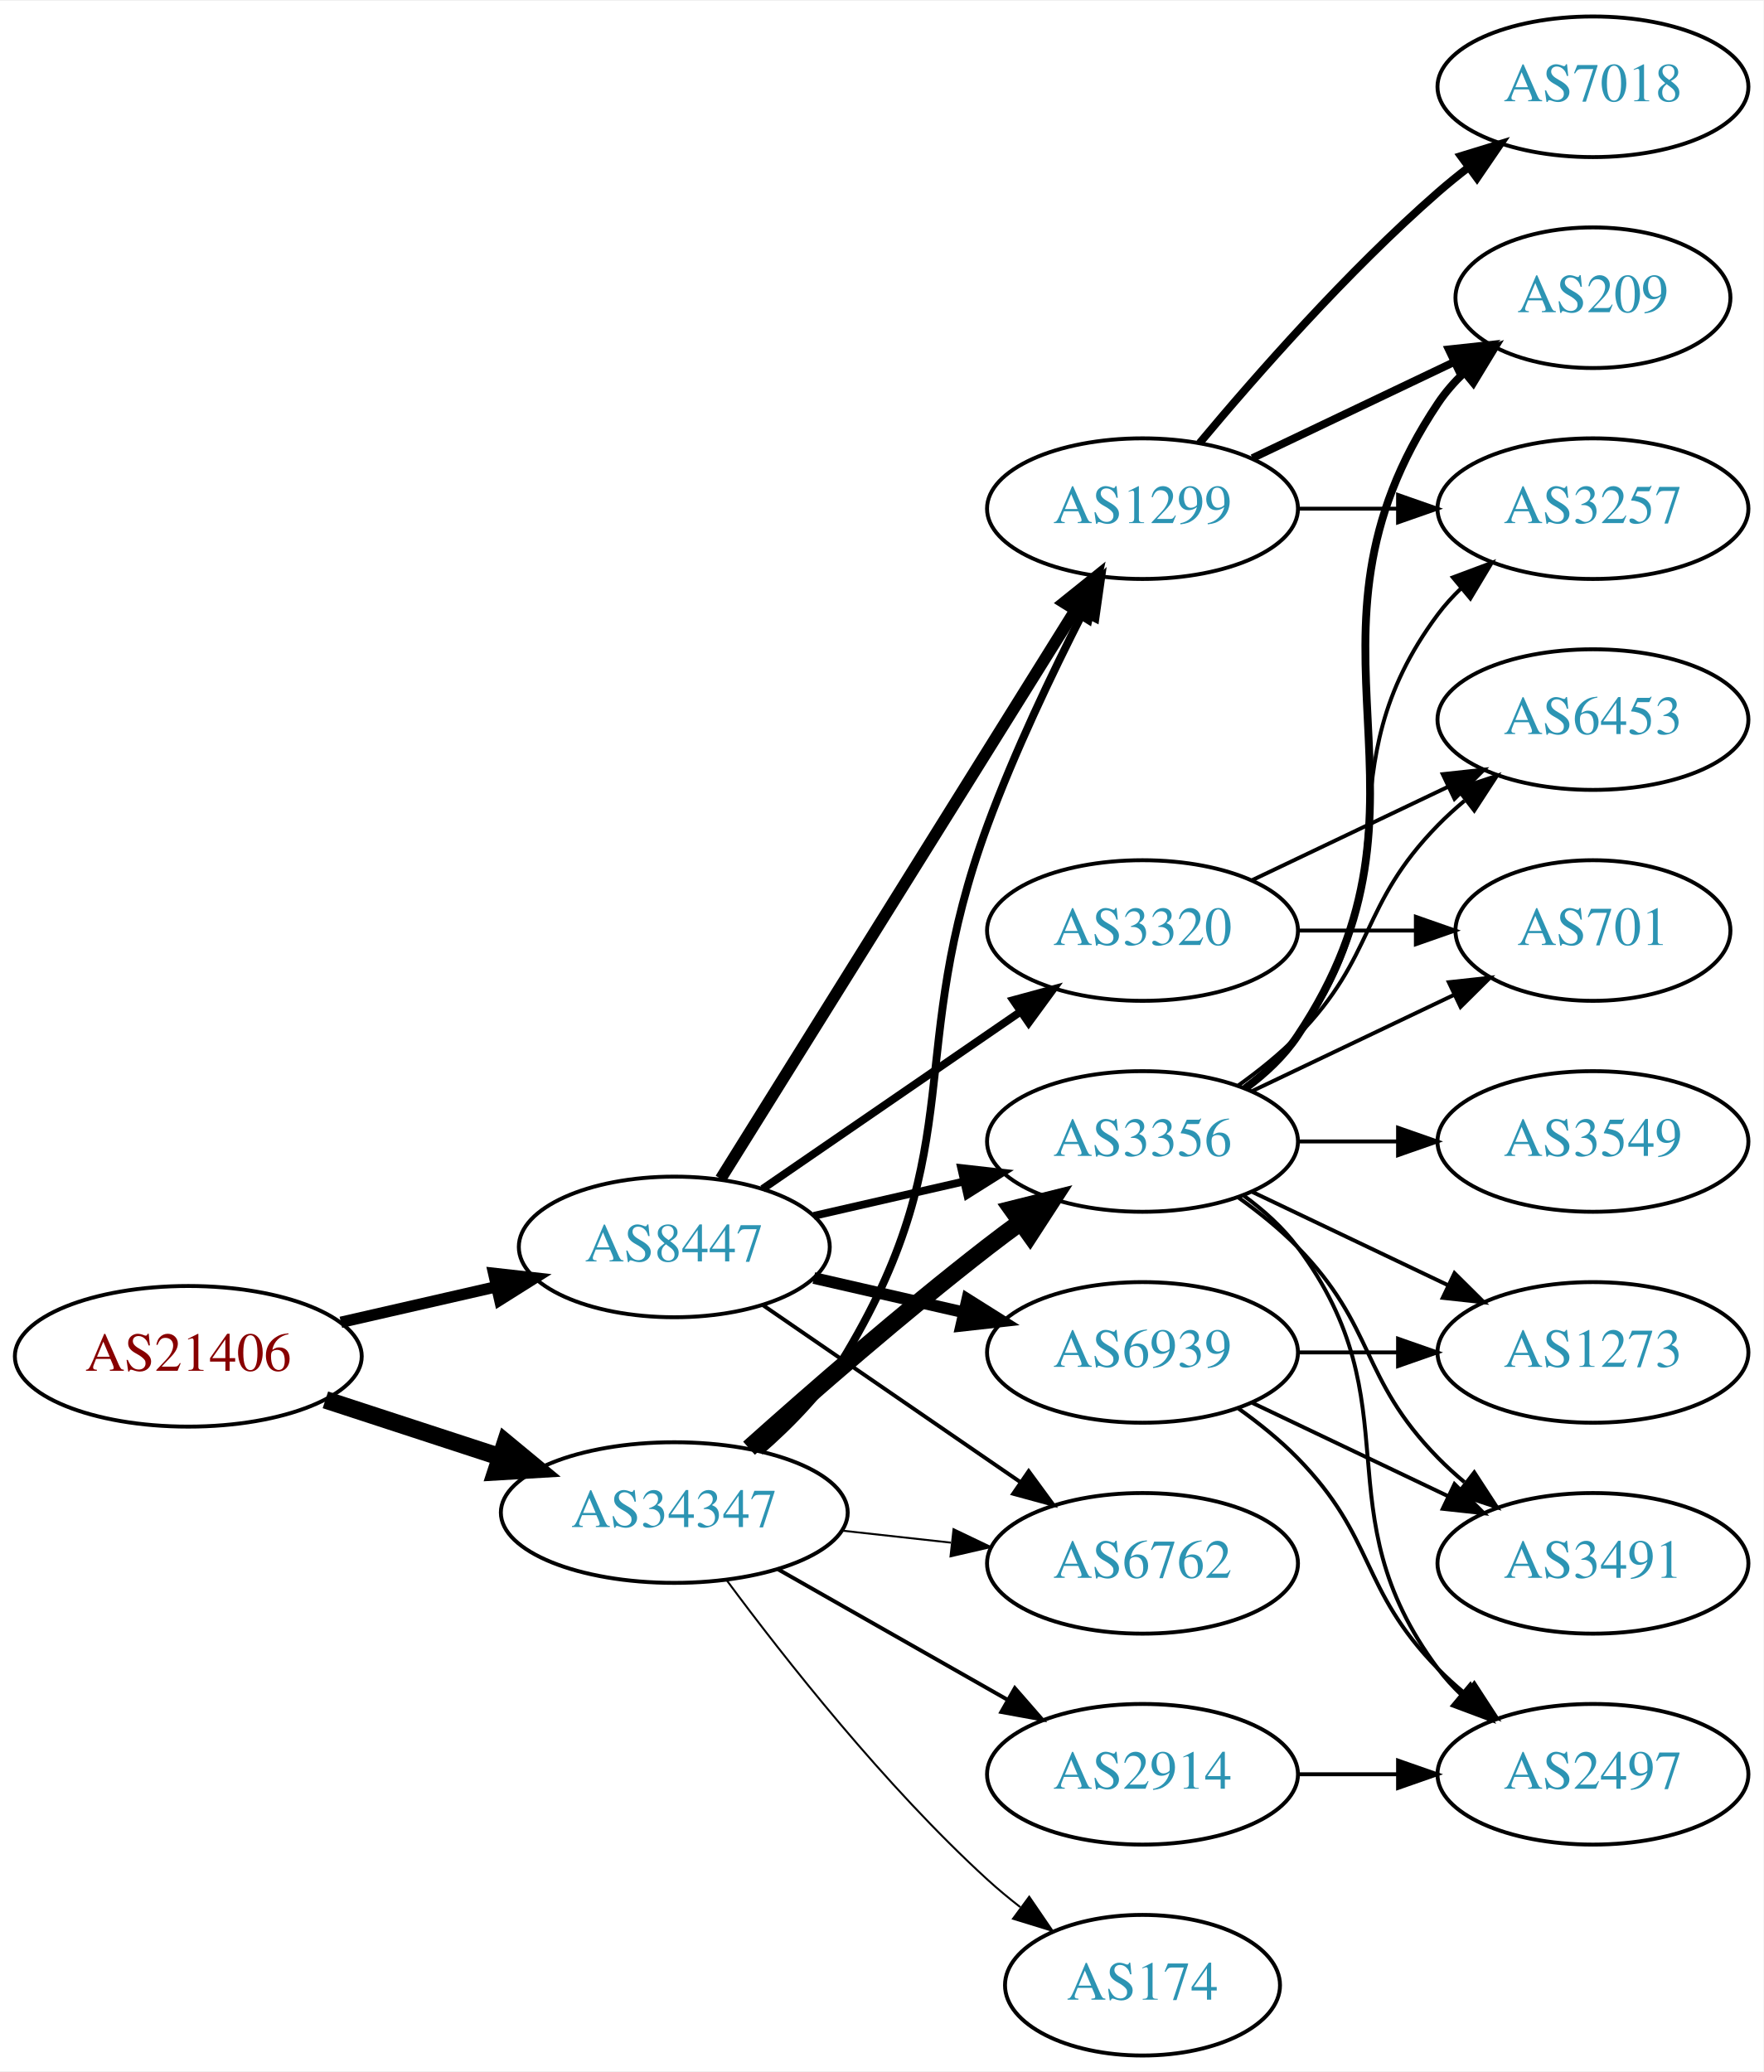
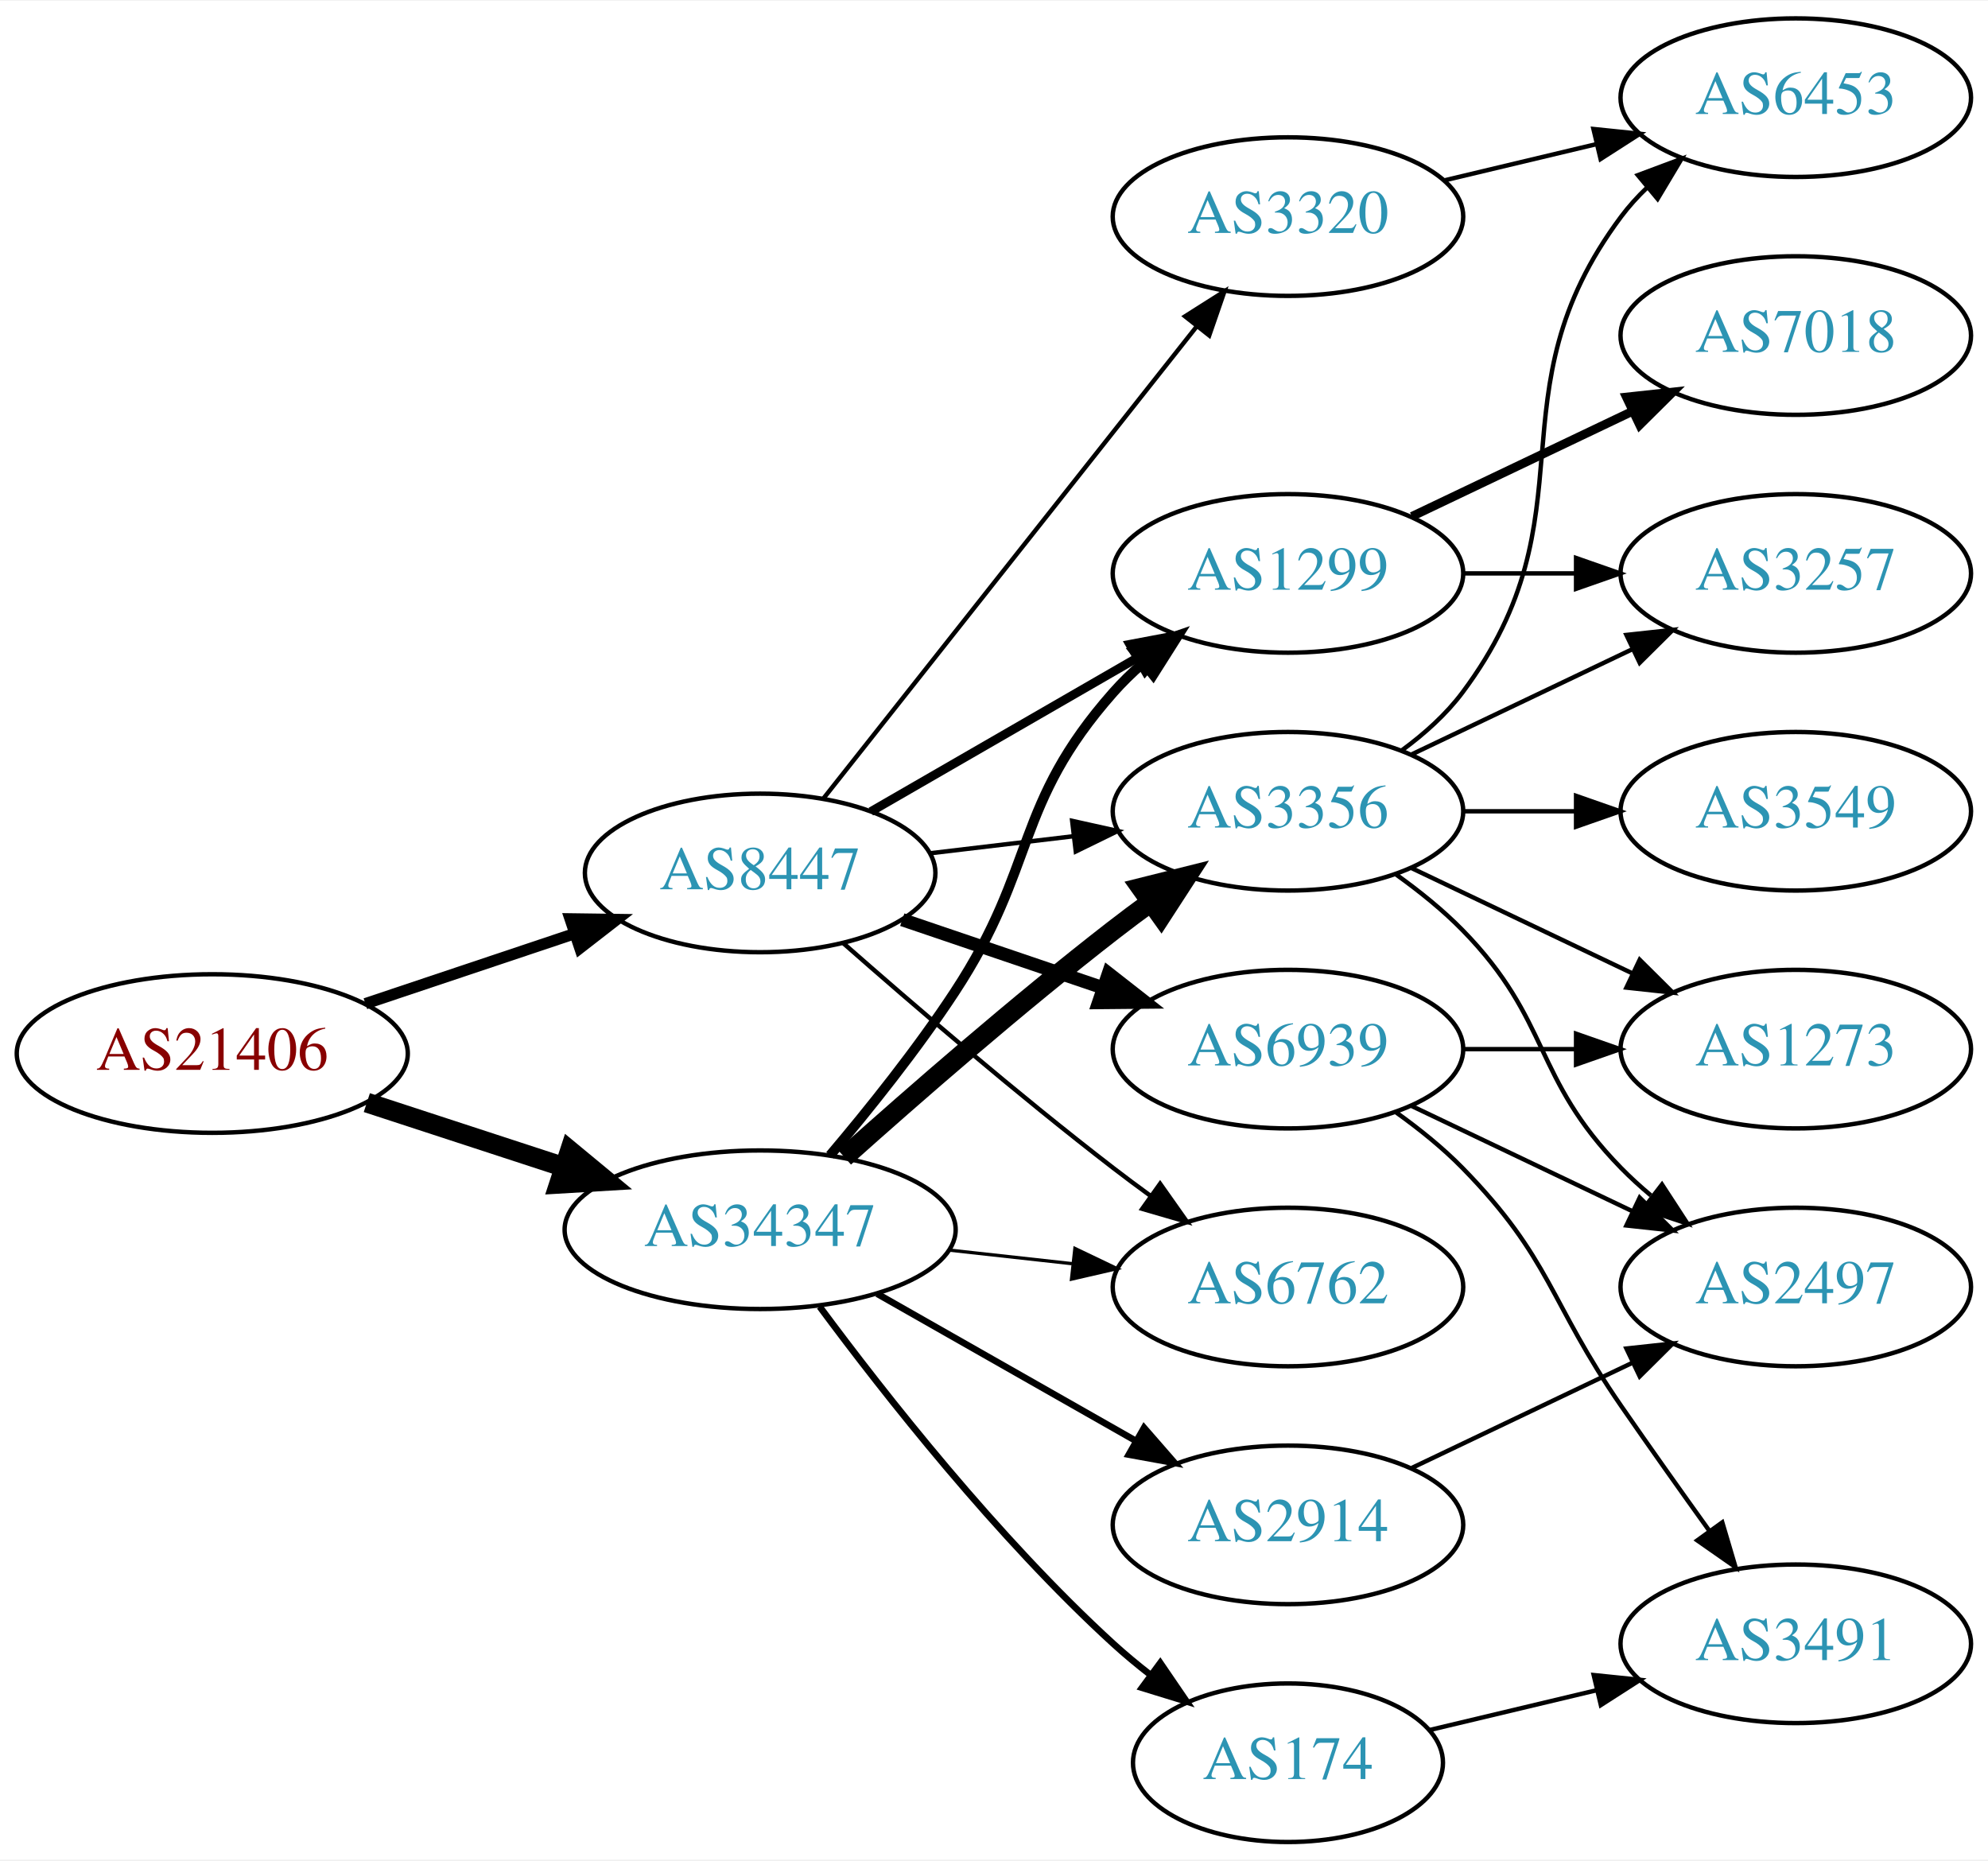
- <svg xmlns="http://www.w3.org/2000/svg" xmlns:xlink="http://www.w3.org/1999/xlink" width="451pt" height="530pt" viewBox="0.00 0.00 451.37 530.00">
-   <g id="graph0" class="graph" transform="scale(1 1) rotate(0) translate(4 526)">
-     <polygon fill="white" stroke="none" points="-4,4 -4,-526 447.37,-526 447.37,4 -4,4" />
+ <svg xmlns="http://www.w3.org/2000/svg" xmlns:xlink="http://www.w3.org/1999/xlink" width="451pt" height="422pt" viewBox="0.00 0.00 451.37 422.00">
+   <g id="graph0" class="graph" transform="scale(1 1) rotate(0) translate(4 418)">
+     <polygon fill="white" stroke="none" points="-4,4 -4,-418 447.37,-418 447.37,4 -4,4" />
    <g id="node1" class="node">
      <g id="a_node1">
        <a xlink:href="/asn/21406" xlink:title="AS21406 ~ D. Swarovski KG [AT]">
          <ellipse fill="#ffffff" stroke="black" cx="44.196" cy="-179" rx="44.393" ry="18" />
          <text text-anchor="middle" x="44.196" y="-175.3" font-family="Times,serif" font-size="14.00" fill="#880000">AS21406</text>
        </a>
      </g>
    </g>
    <g id="node2" class="node">
      <g id="a_node2">
        <a xlink:href="/asn/8447" xlink:title="AS8447 ~ A1 Telekom Austria AG [AT]">
-           <ellipse fill="#ffffff" stroke="black" cx="168.588" cy="-207" rx="39.794" ry="18" />
-           <text text-anchor="middle" x="168.588" y="-203.3" font-family="Times,serif" font-size="14.00" fill="#2c94b3">AS8447</text>
+           <ellipse fill="#ffffff" stroke="black" cx="168.588" cy="-220" rx="39.794" ry="18" />
+           <text text-anchor="middle" x="168.588" y="-216.3" font-family="Times,serif" font-size="14.00" fill="#2c94b3">AS8447</text>
        </a>
      </g>
    </g>
    <g id="edge1" class="edge">
-       <path fill="none" stroke="black" stroke-width="2.912" d="M83.251,-187.706C95.765,-190.569 109.792,-193.778 122.762,-196.745" />
-       <polygon fill="black" stroke="black" stroke-width="2.912" points="122.358,-200.243 132.886,-199.061 123.919,-193.419 122.358,-200.243" />
+       <path fill="none" stroke="black" stroke-width="2.571" d="M78.964,-190.312C93.591,-195.212 110.853,-200.994 126.239,-206.148" />
+       <polygon fill="black" stroke="black" stroke-width="2.571" points="125.438,-209.571 136.032,-209.429 127.662,-202.934 125.438,-209.571" />
    </g>
    <g id="node3" class="node">
      <g id="a_node3">
        <a xlink:href="/asn/34347" xlink:title="AS34347 ~ HALLAG Kommunal GmbH [AT]">
          <ellipse fill="#ffffff" stroke="black" cx="168.588" cy="-139" rx="44.393" ry="18" />
          <text text-anchor="middle" x="168.588" y="-135.3" font-family="Times,serif" font-size="14.00" fill="#2c94b3">AS34347</text>
        </a>
      </g>
    </g>
    <g id="edge2" class="edge">
      <path fill="none" stroke="black" stroke-width="4.5" d="M79.289,-167.858C93.082,-163.35 109.177,-158.09 123.819,-153.305" />
      <polygon fill="black" stroke="black" stroke-width="4.5" points="125.396,-156.932 133.678,-150.082 122.95,-149.446 125.396,-156.932" />
    </g>
    <g id="node4" class="node">
      <g id="a_node4">
-         <a xlink:href="/asn/1299" xlink:title="AS1299 ~ Telia Carrier [EU]">
-           <ellipse fill="#ffffff" stroke="black" cx="288.431" cy="-396" rx="39.794" ry="18" />
-           <text text-anchor="middle" x="288.431" y="-392.3" font-family="Times,serif" font-size="14.00" fill="#2c94b3">AS1299</text>
+         <a xlink:href="/asn/6939" xlink:title="AS6939 ~ Hurricane Electric LLC [US]">
+           <ellipse fill="#ffffff" stroke="black" cx="288.431" cy="-180" rx="39.794" ry="18" />
+           <text text-anchor="middle" x="288.431" y="-176.3" font-family="Times,serif" font-size="14.00" fill="#2c94b3">AS6939</text>
        </a>
      </g>
    </g>
    <g id="edge3" class="edge">
-       <path fill="none" stroke="black" stroke-width="3" d="M180.463,-224.442C201.247,-257.775 246.707,-330.686 271.136,-369.866" />
-       <polygon fill="black" stroke="black" stroke-width="3" points="268.321,-371.966 276.582,-378.6 274.261,-368.263 268.321,-371.966" />
+       <path fill="none" stroke="black" stroke-width="3" d="M200.858,-209.386C214.842,-204.639 231.513,-198.981 246.475,-193.902" />
+       <polygon fill="black" stroke="black" stroke-width="3" points="247.67,-197.192 256.014,-190.664 245.42,-190.564 247.67,-197.192" />
    </g>
    <g id="node5" class="node">
      <g id="a_node5">
-         <a xlink:href="/asn/6762" xlink:title="AS6762 ~ TELECOM ITALIA SPARKLE S.p.A. [IT]">
-           <ellipse fill="#ffffff" stroke="black" cx="288.431" cy="-126" rx="39.794" ry="18" />
-           <text text-anchor="middle" x="288.431" y="-122.3" font-family="Times,serif" font-size="14.00" fill="#2c94b3">AS6762</text>
+         <a xlink:href="/asn/1299" xlink:title="AS1299 ~ Telia Carrier [EU]">
+           <ellipse fill="#ffffff" stroke="black" cx="288.431" cy="-288" rx="39.794" ry="18" />
+           <text text-anchor="middle" x="288.431" y="-284.3" font-family="Times,serif" font-size="14.00" fill="#2c94b3">AS1299</text>
        </a>
      </g>
    </g>
    <g id="edge4" class="edge">
-       <path fill="none" stroke="black" d="M191.202,-192.143C209.691,-179.435 236.505,-161.005 257.134,-146.825" />
-       <polygon fill="black" stroke="black" points="259.296,-149.586 265.555,-141.037 255.331,-143.817 259.296,-149.586" />
+       <path fill="none" stroke="black" stroke-width="2" d="M193.72,-233.925C211.159,-243.988 234.933,-257.707 254.171,-268.808" />
+       <polygon fill="black" stroke="black" stroke-width="2" points="252.516,-271.893 262.927,-273.86 256.014,-265.83 252.516,-271.893" />
    </g>
    <g id="node6" class="node">
      <g id="a_node6">
        <a xlink:href="/asn/3356" xlink:title="AS3356 ~ Level 3 Parent, LLC [US]">
          <ellipse fill="#ffffff" stroke="black" cx="288.431" cy="-234" rx="39.794" ry="18" />
          <text text-anchor="middle" x="288.431" y="-230.3" font-family="Times,serif" font-size="14.00" fill="#2c94b3">AS3356</text>
        </a>
      </g>
    </g>
    <g id="edge5" class="edge">
-       <path fill="none" stroke="black" stroke-width="2" d="M204.308,-214.955C216.307,-217.704 229.928,-220.825 242.621,-223.733" />
-       <polygon fill="black" stroke="black" stroke-width="2" points="242.023,-227.187 252.552,-226.009 243.587,-220.364 242.023,-227.187" />
+       <path fill="none" stroke="black" d="M207.198,-224.468C217.509,-225.693 228.827,-227.038 239.627,-228.321" />
+       <polygon fill="black" stroke="black" points="239.431,-231.822 249.774,-229.526 240.257,-224.871 239.431,-231.822" />
    </g>
    <g id="node7" class="node">
      <g id="a_node7">
-         <a xlink:href="/asn/6939" xlink:title="AS6939 ~ Hurricane Electric LLC [US]">
-           <ellipse fill="#ffffff" stroke="black" cx="288.431" cy="-180" rx="39.794" ry="18" />
-           <text text-anchor="middle" x="288.431" y="-176.3" font-family="Times,serif" font-size="14.00" fill="#2c94b3">AS6939</text>
+         <a xlink:href="/asn/6762" xlink:title="AS6762 ~ TELECOM ITALIA SPARKLE S.p.A. [IT]">
+           <ellipse fill="#ffffff" stroke="black" cx="288.431" cy="-126" rx="39.794" ry="18" />
+           <text text-anchor="middle" x="288.431" y="-122.3" font-family="Times,serif" font-size="14.00" fill="#2c94b3">AS6762</text>
        </a>
      </g>
    </g>
    <g id="edge6" class="edge">
-       <path fill="none" stroke="black" stroke-width="3" d="M204.308,-199.045C216.307,-196.296 229.928,-193.175 242.621,-190.267" />
-       <polygon fill="black" stroke="black" stroke-width="3" points="243.587,-193.636 252.552,-187.991 242.023,-186.813 243.587,-193.636" />
+       <path fill="none" stroke="black" d="M187.439,-204.078C203.239,-190.186 227.091,-169.697 248.784,-153 251.527,-150.889 254.417,-148.739 257.333,-146.62" />
+       <polygon fill="black" stroke="black" points="259.399,-149.445 265.511,-140.791 255.336,-143.745 259.399,-149.445" />
    </g>
    <g id="node8" class="node">
      <g id="a_node8">
        <a xlink:href="/asn/3320" xlink:title="AS3320 ~ DTAG [DE]">
-           <ellipse fill="#ffffff" stroke="black" cx="288.431" cy="-288" rx="39.794" ry="18" />
-           <text text-anchor="middle" x="288.431" y="-284.3" font-family="Times,serif" font-size="14.00" fill="#2c94b3">AS3320</text>
+           <ellipse fill="#ffffff" stroke="black" cx="288.431" cy="-369" rx="39.794" ry="18" />
+           <text text-anchor="middle" x="288.431" y="-365.3" font-family="Times,serif" font-size="14.00" fill="#2c94b3">AS3320</text>
        </a>
      </g>
    </g>
    <g id="edge7" class="edge">
-       <path fill="none" stroke="black" stroke-width="2" d="M191.202,-221.857C209.691,-234.565 236.505,-252.995 257.134,-267.175" />
-       <polygon fill="black" stroke="black" stroke-width="2" points="255.331,-270.183 265.555,-272.963 259.296,-264.414 255.331,-270.183" />
-     </g>
-     <g id="edge27" class="edge">
-       <path fill="none" stroke="black" stroke-width="2" d="M190.489,-154.639C198.502,-161.602 207.081,-170.4 212.784,-180 244.499,-233.387 227.323,-256.73 248.784,-315 255.652,-333.646 265.268,-353.817 273.19,-369.365" />
-       <polygon fill="black" stroke="black" stroke-width="2" points="270.158,-371.122 277.864,-378.394 276.375,-367.904 270.158,-371.122" />
-     </g>
-     <g id="edge28" class="edge">
-       <path fill="none" stroke="black" stroke-width="0.5" d="M211.467,-134.38C220.503,-133.383 230.125,-132.322 239.376,-131.301" />
-       <polygon fill="black" stroke="black" stroke-width="0.5" points="240.057,-134.747 249.613,-130.172 239.289,-127.79 240.057,-134.747" />
-     </g>
-     <g id="edge25" class="edge">
+       <path fill="none" stroke="black" d="M182.877,-236.803C203.565,-262.96 243.59,-313.568 267.67,-344.014" />
+       <polygon fill="black" stroke="black" points="265.061,-346.358 274.01,-352.03 270.551,-342.016 265.061,-346.358" />
+     </g>
+     <g id="edge15" class="edge">
+       <path fill="none" stroke="black" stroke-width="2.25" d="M184.457,-155.885C193.216,-166.231 204.221,-179.952 212.784,-193 231.547,-221.589 226.135,-235.38 248.784,-261 250.766,-263.242 252.971,-265.394 255.293,-267.437" />
+       <polygon fill="black" stroke="black" stroke-width="2.25" points="253.481,-270.466 263.494,-273.929 257.826,-264.978 253.481,-270.466" />
+     </g>
+     <g id="edge14" class="edge">
      <path fill="none" stroke="black" stroke-width="4.5" d="M187.715,-155.471C203.493,-169.585 227.161,-190.23 248.784,-207 251.519,-209.121 254.404,-211.278 257.316,-213.401" />
      <polygon fill="black" stroke="black" stroke-width="4.5" points="255.063,-216.63 265.49,-219.236 259.639,-210.221 255.063,-216.63" />
    </g>
-     <g id="node18" class="node">
-       <g id="a_node18">
+     <g id="edge17" class="edge">
+       <path fill="none" stroke="black" stroke-width="0.75" d="M211.467,-134.38C220.503,-133.383 230.125,-132.322 239.376,-131.301" />
+       <polygon fill="black" stroke="black" stroke-width="0.75" points="240.057,-134.747 249.613,-130.172 239.289,-127.79 240.057,-134.747" />
+     </g>
+     <g id="node15" class="node">
+       <g id="a_node15">
+         <a xlink:href="/asn/2914" xlink:title="AS2914 ~ NTT America, Inc. [US]">
+           <ellipse fill="#ffffff" stroke="black" cx="288.431" cy="-72" rx="39.794" ry="18" />
+           <text text-anchor="middle" x="288.431" y="-68.3" font-family="Times,serif" font-size="14.00" fill="#2c94b3">AS2914</text>
+         </a>
+       </g>
+     </g>
+     <g id="edge16" class="edge">
+       <path fill="none" stroke="black" stroke-width="1.5" d="M195.158,-124.462C212.378,-114.672 235.263,-101.66 253.934,-91.045" />
+       <polygon fill="black" stroke="black" stroke-width="1.5" points="255.755,-94.036 262.718,-86.05 252.295,-87.951 255.755,-94.036" />
+     </g>
+     <g id="node16" class="node">
+       <g id="a_node16">
        <a xlink:href="/asn/174" xlink:title="AS174 ~ Cogent Communications [US]">
          <ellipse fill="#ffffff" stroke="black" cx="288.431" cy="-18" rx="35.194" ry="18" />
          <text text-anchor="middle" x="288.431" y="-14.3" font-family="Times,serif" font-size="14.00" fill="#2c94b3">AS174</text>
        </a>
      </g>
    </g>
-     <g id="edge24" class="edge">
-       <path fill="none" stroke="black" stroke-width="0.5" d="M182.109,-121.531C196.788,-101.714 222.473,-69.036 248.784,-45 251.402,-42.609 254.24,-40.254 257.148,-37.992" />
-       <polygon fill="black" stroke="black" stroke-width="0.5" points="259.434,-40.655 265.411,-31.907 255.283,-35.019 259.434,-40.655" />
-     </g>
-     <g id="node19" class="node">
-       <g id="a_node19">
-         <a xlink:href="/asn/2914" xlink:title="AS2914 ~ NTT America, Inc. [US]">
-           <ellipse fill="#ffffff" stroke="black" cx="288.431" cy="-72" rx="39.794" ry="18" />
-           <text text-anchor="middle" x="288.431" y="-68.3" font-family="Times,serif" font-size="14.00" fill="#2c94b3">AS2914</text>
-         </a>
-       </g>
-     </g>
-     <g id="edge26" class="edge">
-       <path fill="none" stroke="black" d="M195.158,-124.462C212.378,-114.672 235.263,-101.66 253.934,-91.045" />
-       <polygon fill="black" stroke="black" points="255.755,-94.036 262.718,-86.05 252.295,-87.951 255.755,-94.036" />
+     <g id="edge18" class="edge">
+       <path fill="none" stroke="black" stroke-width="1.5" d="M182.109,-121.531C196.788,-101.714 222.473,-69.036 248.784,-45 251.402,-42.609 254.24,-40.254 257.148,-37.992" />
+       <polygon fill="black" stroke="black" stroke-width="1.5" points="259.434,-40.655 265.411,-31.907 255.283,-35.019 259.434,-40.655" />
    </g>
    <g id="node9" class="node">
      <g id="a_node9">
-         <a xlink:href="/asn/209" xlink:title="AS209 ~ CenturyLink Communications, LLC [US]">
-           <ellipse fill="#ffffff" stroke="black" cx="403.724" cy="-450" rx="35.194" ry="18" />
-           <text text-anchor="middle" x="403.724" y="-446.3" font-family="Times,serif" font-size="14.00" fill="#2c94b3">AS209</text>
-         </a>
-       </g>
-     </g>
-     <g id="edge20" class="edge">
-       <path fill="none" stroke="black" stroke-width="2" d="M316.567,-408.934C331.999,-416.29 351.485,-425.577 368.02,-433.459" />
-       <polygon fill="black" stroke="black" stroke-width="2" points="366.828,-436.768 377.361,-437.911 369.84,-430.449 366.828,-436.768" />
+         <a xlink:href="/asn/1273" xlink:title="AS1273 ~ Vodafone Group PLC [EU]">
+           <ellipse fill="#ffffff" stroke="black" cx="403.724" cy="-180" rx="39.794" ry="18" />
+           <text text-anchor="middle" x="403.724" y="-176.3" font-family="Times,serif" font-size="14.00" fill="#2c94b3">AS1273</text>
+         </a>
+       </g>
+     </g>
+     <g id="edge8" class="edge">
+       <path fill="none" stroke="black" d="M328.103,-180C336.306,-180 345.07,-180 353.602,-180" />
+       <polygon fill="black" stroke="black" points="353.841,-183.5 363.841,-180 353.841,-176.5 353.841,-183.5" />
    </g>
    <g id="node10" class="node">
      <g id="a_node10">
+         <a xlink:href="/asn/2497" xlink:title="AS2497 ~ Internet Initiative Japan Inc. [JP]">
+           <ellipse fill="#ffffff" stroke="black" cx="403.724" cy="-126" rx="39.794" ry="18" />
+           <text text-anchor="middle" x="403.724" y="-122.3" font-family="Times,serif" font-size="14.00" fill="#2c94b3">AS2497</text>
+         </a>
+       </g>
+     </g>
+     <g id="edge9" class="edge">
+       <path fill="none" stroke="black" d="M316.567,-167.066C331.561,-159.919 350.382,-150.948 366.605,-143.215" />
+       <polygon fill="black" stroke="black" points="368.288,-146.291 375.809,-138.829 365.276,-139.972 368.288,-146.291" />
+     </g>
+     <g id="node11" class="node">
+       <g id="a_node11">
+         <a xlink:href="/asn/3491" xlink:title="AS3491 ~ PCCW Global, Inc. [US]">
+           <ellipse fill="#ffffff" stroke="black" cx="403.724" cy="-45" rx="39.794" ry="18" />
+           <text text-anchor="middle" x="403.724" y="-41.3" font-family="Times,serif" font-size="14.00" fill="#2c94b3">AS3491</text>
+         </a>
+       </g>
+     </g>
+     <g id="edge10" class="edge">
+       <path fill="none" stroke="black" d="M313.025,-165.611C318.281,-161.852 323.613,-157.563 328.077,-153 348.25,-132.383 347.681,-122.731 364.077,-99 370.533,-89.656 377.743,-79.507 384.171,-70.555" />
+       <polygon fill="black" stroke="black" points="387.037,-72.565 390.045,-62.406 381.358,-68.472 387.037,-72.565" />
+     </g>
+     <g id="node13" class="node">
+       <g id="a_node13">
+         <a xlink:href="/asn/7018" xlink:title="AS7018 ~ AT&amp;T Services, Inc. [US]">
+           <ellipse fill="#ffffff" stroke="black" cx="403.724" cy="-342" rx="39.794" ry="18" />
+           <text text-anchor="middle" x="403.724" y="-338.3" font-family="Times,serif" font-size="14.00" fill="#2c94b3">AS7018</text>
+         </a>
+       </g>
+     </g>
+     <g id="edge12" class="edge">
+       <path fill="none" stroke="black" stroke-width="2" d="M316.567,-300.934C331.561,-308.081 350.382,-317.052 366.605,-324.785" />
+       <polygon fill="black" stroke="black" stroke-width="2" points="365.276,-328.028 375.809,-329.171 368.288,-321.709 365.276,-328.028" />
+     </g>
+     <g id="node14" class="node">
+       <g id="a_node14">
        <a xlink:href="/asn/3257" xlink:title="AS3257 ~ GTT [DE]">
+           <ellipse fill="#ffffff" stroke="black" cx="403.724" cy="-288" rx="39.794" ry="18" />
+           <text text-anchor="middle" x="403.724" y="-284.3" font-family="Times,serif" font-size="14.00" fill="#2c94b3">AS3257</text>
+         </a>
+       </g>
+     </g>
+     <g id="edge13" class="edge">
+       <path fill="none" stroke="black" d="M328.103,-288C336.306,-288 345.07,-288 353.602,-288" />
+       <polygon fill="black" stroke="black" points="353.841,-291.5 363.841,-288 353.841,-284.5 353.841,-291.5" />
+     </g>
+     <g id="edge20" class="edge">
+       <path fill="none" stroke="black" d="M316.567,-221.066C331.561,-213.919 350.382,-204.948 366.605,-197.215" />
+       <polygon fill="black" stroke="black" points="368.288,-200.291 375.809,-192.829 365.276,-193.972 368.288,-200.291" />
+     </g>
+     <g id="edge19" class="edge">
+       <path fill="none" stroke="black" d="M313.025,-219.611C318.281,-215.852 323.613,-211.563 328.077,-207 348.25,-186.383 343.905,-173.617 364.077,-153 366.17,-150.861 368.453,-148.782 370.83,-146.79" />
+       <polygon fill="black" stroke="black" points="373.349,-149.268 379.13,-140.389 369.074,-143.725 373.349,-149.268" />
+     </g>
+     <g id="node12" class="node">
+       <g id="a_node12">
+         <a xlink:href="/asn/6453" xlink:title="AS6453 ~ TATA COMMUNICATIONS (AMERICA) INC [US]">
          <ellipse fill="#ffffff" stroke="black" cx="403.724" cy="-396" rx="39.794" ry="18" />
-           <text text-anchor="middle" x="403.724" y="-392.3" font-family="Times,serif" font-size="14.00" fill="#2c94b3">AS3257</text>
+           <text text-anchor="middle" x="403.724" y="-392.3" font-family="Times,serif" font-size="14.00" fill="#2c94b3">AS6453</text>
        </a>
      </g>
    </g>
    <g id="edge21" class="edge">
-       <path fill="none" stroke="black" d="M328.103,-396C336.306,-396 345.07,-396 353.602,-396" />
-       <polygon fill="black" stroke="black" points="353.841,-399.5 363.841,-396 353.841,-392.5 353.841,-399.5" />
+       <path fill="none" stroke="black" d="M314.362,-247.882C319.438,-251.611 324.356,-256.016 328.077,-261 358.349,-301.542 333.806,-328.458 364.077,-369 365.822,-371.336 367.829,-373.545 369.992,-375.617" />
+       <polygon fill="black" stroke="black" points="367.87,-378.405 377.793,-382.118 372.352,-373.027 367.87,-378.405" />
+     </g>
+     <g id="edge23" class="edge">
+       <path fill="none" stroke="black" d="M316.567,-246.934C331.561,-254.081 350.382,-263.052 366.605,-270.785" />
+       <polygon fill="black" stroke="black" points="365.276,-274.028 375.809,-275.171 368.288,-267.709 365.276,-274.028" />
    </g>
    <g id="node17" class="node">
      <g id="a_node17">
-         <a xlink:href="/asn/7018" xlink:title="AS7018 ~ AT&amp;T Services, Inc. [US]">
-           <ellipse fill="#ffffff" stroke="black" cx="403.724" cy="-504" rx="39.794" ry="18" />
-           <text text-anchor="middle" x="403.724" y="-500.3" font-family="Times,serif" font-size="14.00" fill="#2c94b3">AS7018</text>
-         </a>
-       </g>
-     </g>
-     <g id="edge19" class="edge">
-       <path fill="none" stroke="black" stroke-width="2" d="M303.061,-412.817C317.343,-429.929 340.89,-456.745 364.077,-477 366.543,-479.154 369.182,-481.294 371.879,-483.372" />
-       <polygon fill="black" stroke="black" stroke-width="2" points="369.904,-486.264 380.033,-489.37 374.052,-480.625 369.904,-486.264" />
-     </g>
-     <g id="edge8" class="edge">
-       <path fill="none" stroke="black" stroke-width="2" d="M314.75,-247.607C319.806,-251.351 324.617,-255.831 328.077,-261 369.102,-322.294 323.053,-361.706 364.077,-423 365.944,-425.789 368.204,-428.377 370.683,-430.757" />
-       <polygon fill="black" stroke="black" stroke-width="2" points="368.658,-433.622 378.606,-437.266 373.101,-428.214 368.658,-433.622" />
-     </g>
-     <g id="edge9" class="edge">
-       <path fill="none" stroke="black" d="M314.362,-247.882C319.438,-251.611 324.356,-256.016 328.077,-261 358.349,-301.542 333.806,-328.458 364.077,-369 365.822,-371.336 367.829,-373.545 369.992,-375.617" />
-       <polygon fill="black" stroke="black" points="367.87,-378.405 377.793,-382.118 372.352,-373.027 367.87,-378.405" />
-     </g>
-     <g id="node11" class="node">
-       <g id="a_node11">
        <a xlink:href="/asn/3549" xlink:title="AS3549 ~ Level 3 Parent, LLC [US]">
          <ellipse fill="#ffffff" stroke="black" cx="403.724" cy="-234" rx="39.794" ry="18" />
          <text text-anchor="middle" x="403.724" y="-230.3" font-family="Times,serif" font-size="14.00" fill="#2c94b3">AS3549</text>
        </a>
      </g>
    </g>
-     <g id="edge10" class="edge">
+     <g id="edge22" class="edge">
      <path fill="none" stroke="black" d="M328.103,-234C336.306,-234 345.07,-234 353.602,-234" />
      <polygon fill="black" stroke="black" points="353.841,-237.5 363.841,-234 353.841,-230.5 353.841,-237.5" />
    </g>
-     <g id="node12" class="node">
-       <g id="a_node12">
-         <a xlink:href="/asn/6453" xlink:title="AS6453 ~ TATA COMMUNICATIONS (AMERICA) INC [US]">
-           <ellipse fill="#ffffff" stroke="black" cx="403.724" cy="-342" rx="39.794" ry="18" />
-           <text text-anchor="middle" x="403.724" y="-338.3" font-family="Times,serif" font-size="14.00" fill="#2c94b3">AS6453</text>
-         </a>
-       </g>
-     </g>
    <g id="edge11" class="edge">
-       <path fill="none" stroke="black" d="M313.025,-248.389C318.281,-252.148 323.613,-256.437 328.077,-261 348.25,-281.617 343.905,-294.383 364.077,-315 366.17,-317.139 368.453,-319.218 370.83,-321.21" />
-       <polygon fill="black" stroke="black" points="369.074,-324.275 379.13,-327.611 373.349,-318.732 369.074,-324.275" />
-     </g>
-     <g id="node13" class="node">
-       <g id="a_node13">
-         <a xlink:href="/asn/2497" xlink:title="AS2497 ~ Internet Initiative Japan Inc. [JP]">
-           <ellipse fill="#ffffff" stroke="black" cx="403.724" cy="-72" rx="39.794" ry="18" />
-           <text text-anchor="middle" x="403.724" y="-68.3" font-family="Times,serif" font-size="14.00" fill="#2c94b3">AS2497</text>
-         </a>
-       </g>
-     </g>
-     <g id="edge12" class="edge">
-       <path fill="none" stroke="black" d="M314.362,-220.118C319.438,-216.389 324.356,-211.984 328.077,-207 358.349,-166.458 333.806,-139.542 364.077,-99 365.822,-96.664 367.829,-94.455 369.992,-92.383" />
-       <polygon fill="black" stroke="black" points="372.352,-94.973 377.793,-85.882 367.87,-89.595 372.352,-94.973" />
-     </g>
-     <g id="node14" class="node">
-       <g id="a_node14">
-         <a xlink:href="/asn/701" xlink:title="AS701 ~ UUNET [US]">
-           <ellipse fill="#ffffff" stroke="black" cx="403.724" cy="-288" rx="35.194" ry="18" />
-           <text text-anchor="middle" x="403.724" y="-284.3" font-family="Times,serif" font-size="14.00" fill="#2c94b3">AS701</text>
-         </a>
-       </g>
-     </g>
-     <g id="edge13" class="edge">
-       <path fill="none" stroke="black" d="M316.567,-246.934C331.999,-254.29 351.485,-263.577 368.02,-271.459" />
-       <polygon fill="black" stroke="black" points="366.828,-274.768 377.361,-275.911 369.84,-268.449 366.828,-274.768" />
-     </g>
-     <g id="node15" class="node">
-       <g id="a_node15">
-         <a xlink:href="/asn/1273" xlink:title="AS1273 ~ Vodafone Group PLC [EU]">
-           <ellipse fill="#ffffff" stroke="black" cx="403.724" cy="-180" rx="39.794" ry="18" />
-           <text text-anchor="middle" x="403.724" y="-176.3" font-family="Times,serif" font-size="14.00" fill="#2c94b3">AS1273</text>
-         </a>
-       </g>
-     </g>
-     <g id="edge14" class="edge">
-       <path fill="none" stroke="black" d="M316.567,-221.066C331.561,-213.919 350.382,-204.948 366.605,-197.215" />
-       <polygon fill="black" stroke="black" points="368.288,-200.291 375.809,-192.829 365.276,-193.972 368.288,-200.291" />
-     </g>
-     <g id="node16" class="node">
-       <g id="a_node16">
-         <a xlink:href="/asn/3491" xlink:title="AS3491 ~ PCCW Global, Inc. [US]">
-           <ellipse fill="#ffffff" stroke="black" cx="403.724" cy="-126" rx="39.794" ry="18" />
-           <text text-anchor="middle" x="403.724" y="-122.3" font-family="Times,serif" font-size="14.00" fill="#2c94b3">AS3491</text>
-         </a>
-       </g>
-     </g>
-     <g id="edge15" class="edge">
-       <path fill="none" stroke="black" d="M313.025,-219.611C318.281,-215.852 323.613,-211.563 328.077,-207 348.25,-186.383 343.905,-173.617 364.077,-153 366.17,-150.861 368.453,-148.782 370.83,-146.79" />
-       <polygon fill="black" stroke="black" points="373.349,-149.268 379.13,-140.389 369.074,-143.725 373.349,-149.268" />
-     </g>
-     <g id="edge18" class="edge">
-       <path fill="none" stroke="black" d="M313.025,-165.611C318.281,-161.852 323.613,-157.563 328.077,-153 348.25,-132.383 343.905,-119.617 364.077,-99 366.17,-96.861 368.453,-94.782 370.83,-92.79" />
-       <polygon fill="black" stroke="black" points="373.349,-95.268 379.13,-86.389 369.074,-89.725 373.349,-95.268" />
-     </g>
-     <g id="edge17" class="edge">
-       <path fill="none" stroke="black" d="M328.103,-180C336.306,-180 345.07,-180 353.602,-180" />
-       <polygon fill="black" stroke="black" points="353.841,-183.5 363.841,-180 353.841,-176.5 353.841,-183.5" />
-     </g>
-     <g id="edge16" class="edge">
-       <path fill="none" stroke="black" d="M316.567,-167.066C331.561,-159.919 350.382,-150.948 366.605,-143.215" />
-       <polygon fill="black" stroke="black" points="368.288,-146.291 375.809,-138.829 365.276,-139.972 368.288,-146.291" />
-     </g>
-     <g id="edge23" class="edge">
-       <path fill="none" stroke="black" d="M316.567,-300.934C331.561,-308.081 350.382,-317.052 366.605,-324.785" />
-       <polygon fill="black" stroke="black" points="365.276,-328.028 375.809,-329.171 368.288,-321.709 365.276,-328.028" />
-     </g>
-     <g id="edge22" class="edge">
-       <path fill="none" stroke="black" d="M328.103,-288C337.808,-288 348.299,-288 358.262,-288" />
-       <polygon fill="black" stroke="black" points="358.398,-291.5 368.398,-288 358.398,-284.5 358.398,-291.5" />
-     </g>
-     <g id="edge29" class="edge">
-       <path fill="none" stroke="black" d="M328.103,-72C336.306,-72 345.07,-72 353.602,-72" />
-       <polygon fill="black" stroke="black" points="353.841,-75.5 363.841,-72 353.841,-68.5 353.841,-75.5" />
+       <path fill="none" stroke="black" d="M324.038,-377.248C334.909,-379.838 347.064,-382.735 358.506,-385.462" />
+       <polygon fill="black" stroke="black" points="357.789,-388.889 368.328,-387.803 359.412,-382.08 357.789,-388.889" />
+     </g>
+     <g id="edge24" class="edge">
+       <path fill="none" stroke="black" d="M316.567,-84.934C331.561,-92.081 350.382,-101.052 366.605,-108.785" />
+       <polygon fill="black" stroke="black" points="365.276,-112.028 375.809,-113.171 368.288,-105.709 365.276,-112.028" />
+     </g>
+     <g id="edge25" class="edge">
+       <path fill="none" stroke="black" d="M320.688,-25.449C332.368,-28.233 345.864,-31.449 358.493,-34.459" />
+       <polygon fill="black" stroke="black" points="357.846,-37.903 368.385,-36.816 359.469,-31.093 357.846,-37.903" />
    </g>
  </g>
</svg>
